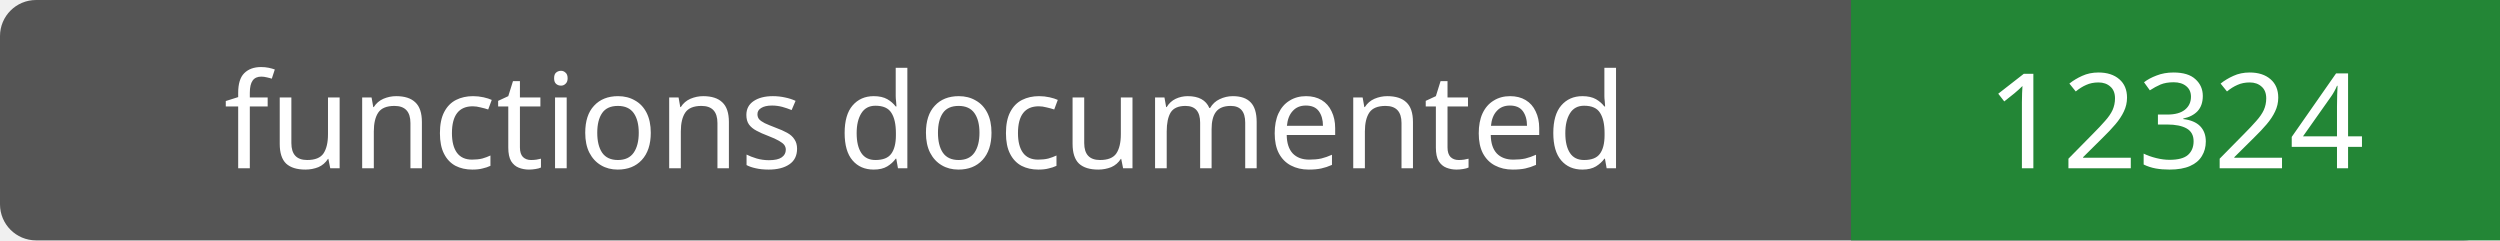
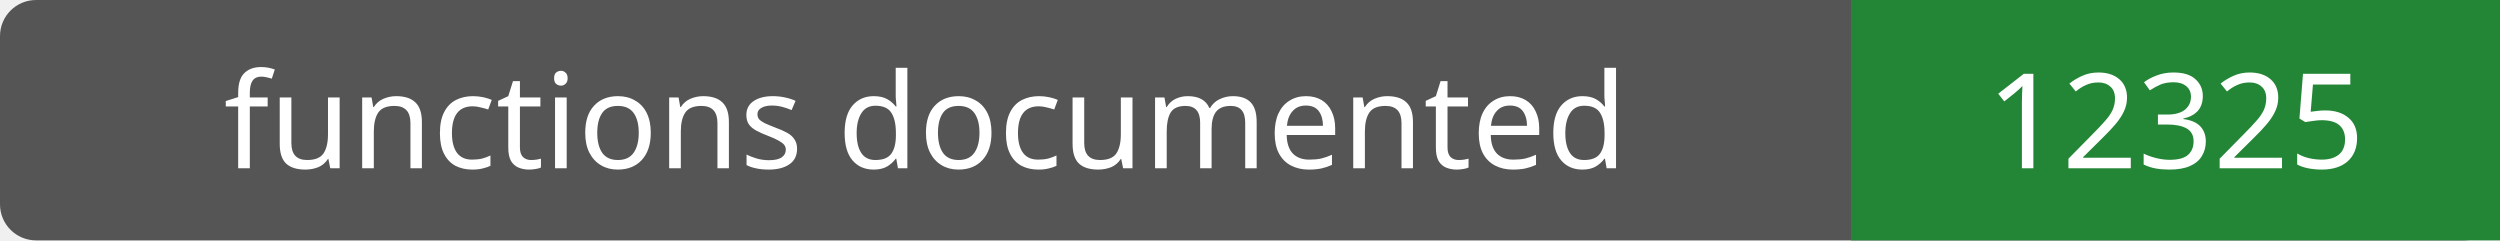
- <svg xmlns="http://www.w3.org/2000/svg" width="208" height="20" role="img" aria-label="functions documented: 12324">
+ <svg xmlns="http://www.w3.org/2000/svg" width="208" height="20" role="img" aria-label="functions documented: 12325">
  <rect width="208" height="20" rx="3" fill="#555" />
  <path fill="#238636" d="M154 0h54v20H154z" />
  <g fill="#fff" text-anchor="middle" font-family="Verdana,sans-serif" font-size="11">
    <text x="77.0" y="14">functions documented</text>
-     <text x="181.0" y="14">12324</text>
+     <text x="181.0" y="14">12325</text>
  </g>
</svg>
